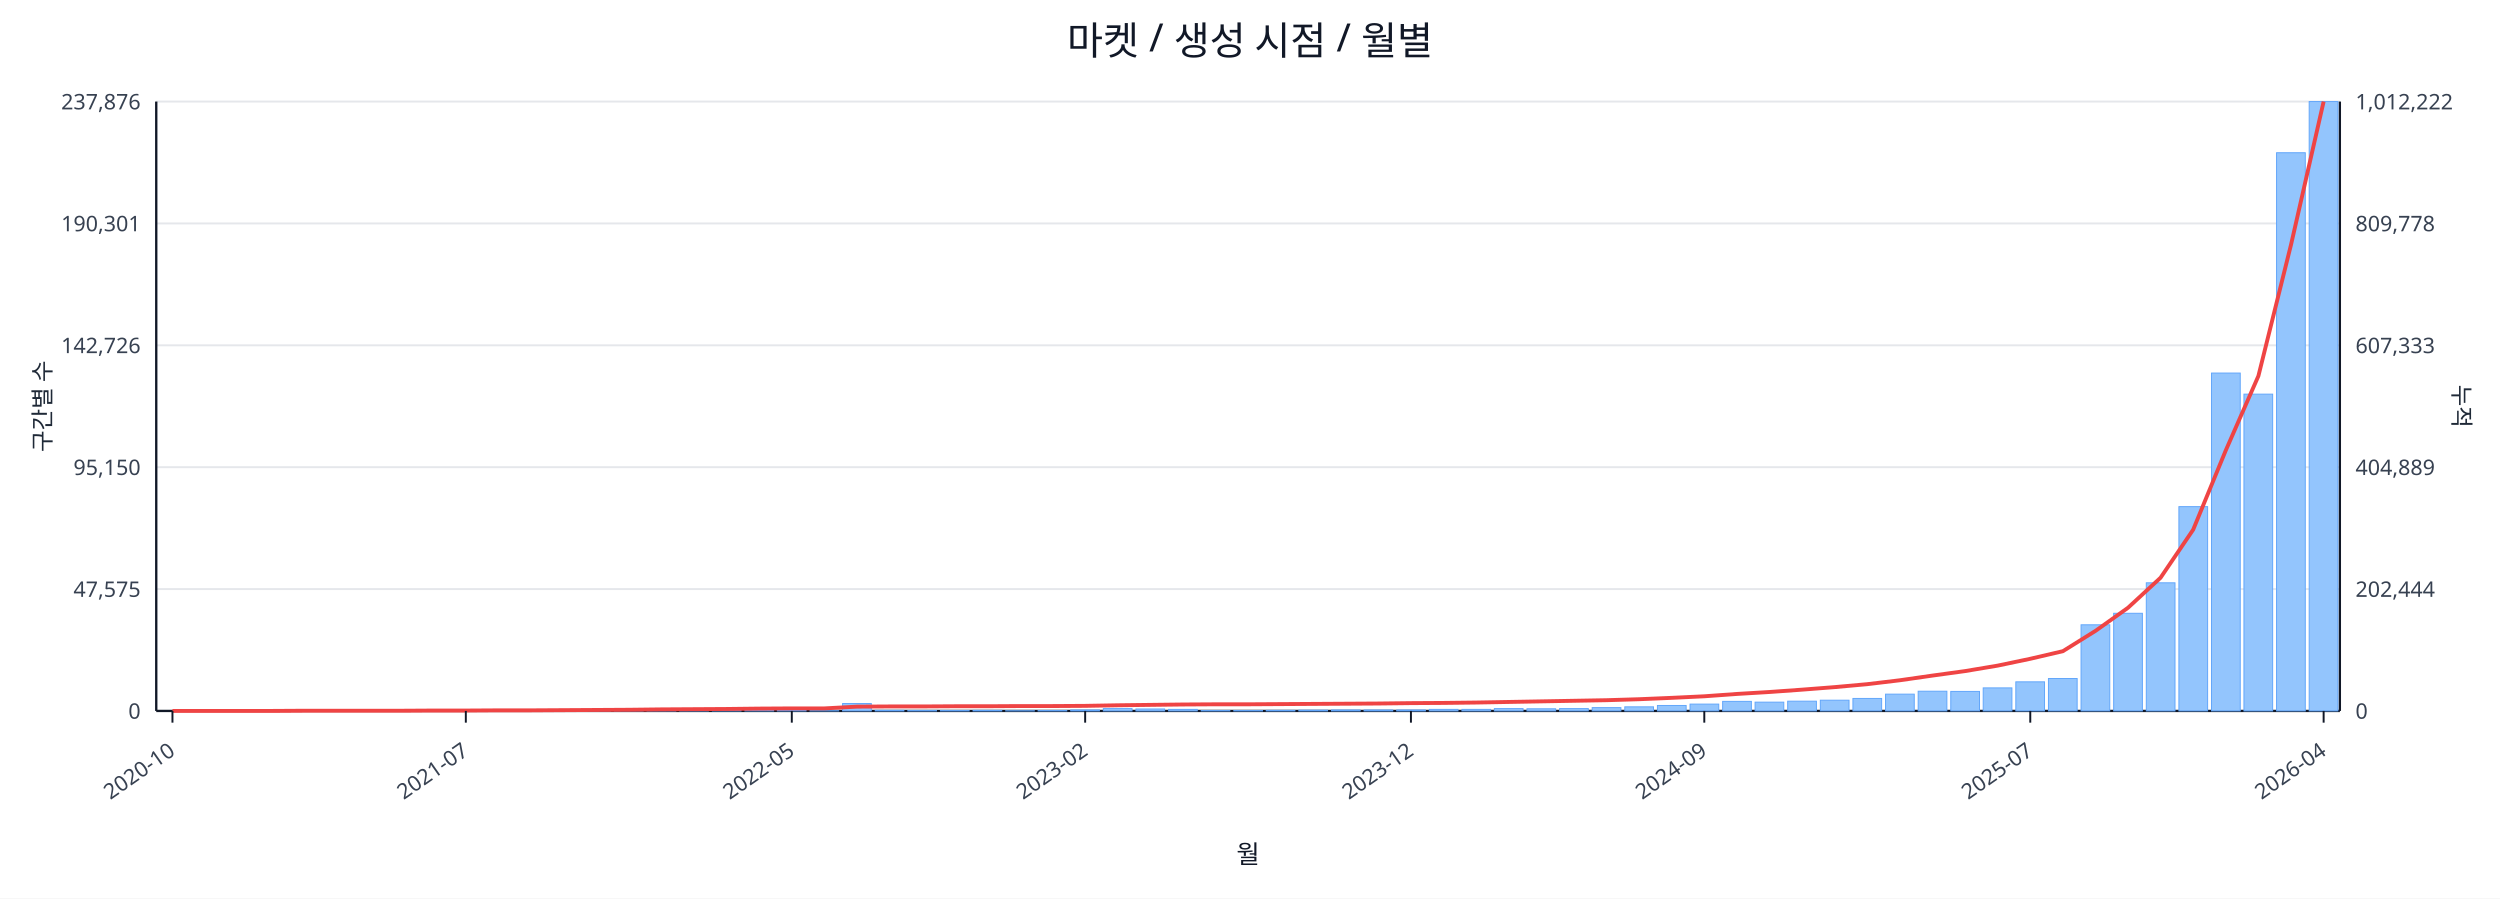
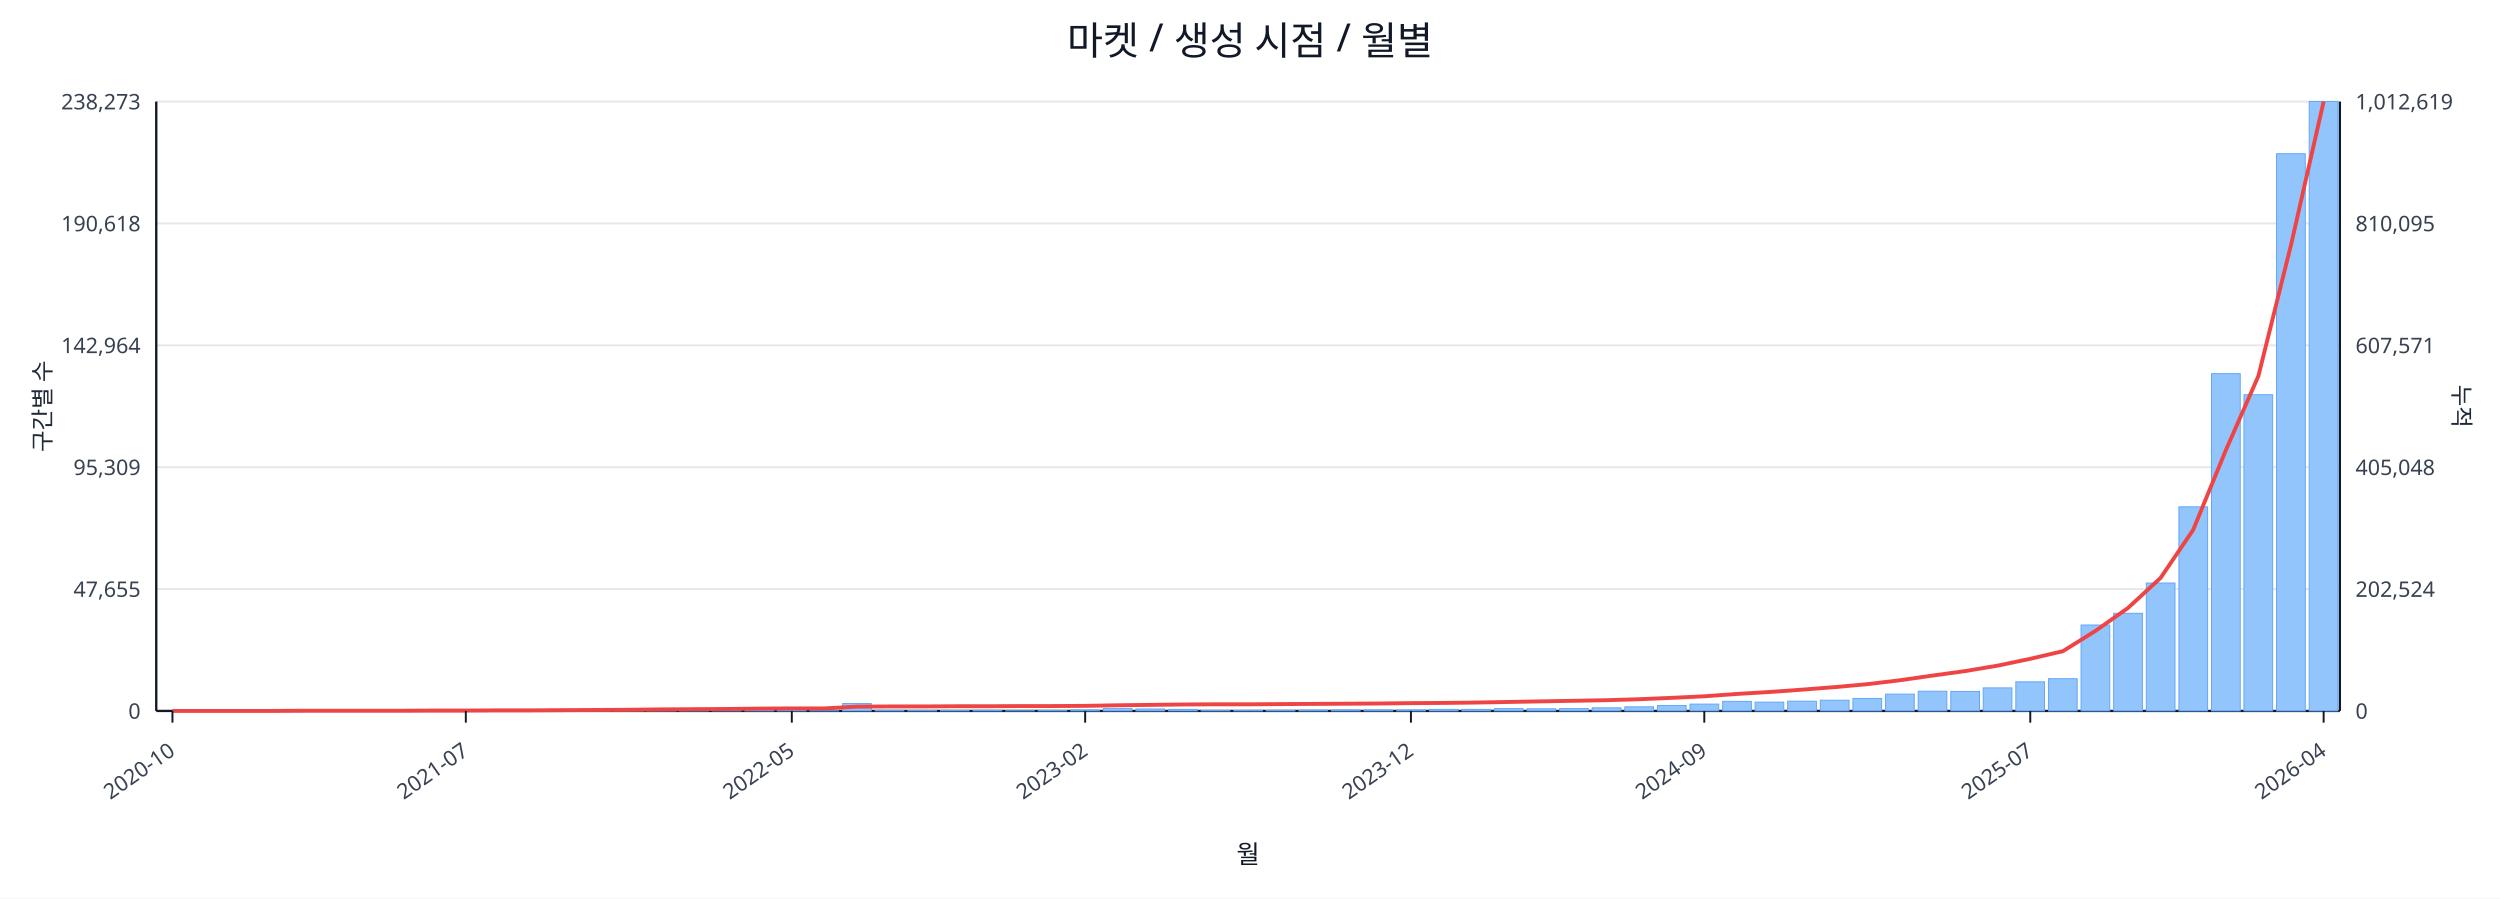
<svg xmlns="http://www.w3.org/2000/svg" width="1280" height="460" viewBox="0 0 1280 460">
  <rect x="0" y="0" width="100%" height="100%" fill="#ffffff" />
  <text x="640.0" y="28" font-size="20" text-anchor="middle" font-family="sans-serif" fill="#111827">마켓 / 생성 시점 / 월별</text>
  <line x1="80.0" y1="52.0" x2="1198.0" y2="52.0" stroke="#e5e7eb" stroke-width="1" />
-   <text x="72.0" y="56.0" font-size="11" text-anchor="end" font-family="sans-serif" fill="#374151">237,876</text>
-   <text x="1206.0" y="56.0" font-size="11" text-anchor="start" font-family="sans-serif" fill="#374151">1,012,222</text>
+   <text x="72.0" y="56.0" font-size="11" text-anchor="end" font-family="sans-serif" fill="#374151">238,273</text>
+   <text x="1206.0" y="56.0" font-size="11" text-anchor="start" font-family="sans-serif" fill="#374151">1,012,619</text>
  <line x1="80.0" y1="114.4" x2="1198.0" y2="114.4" stroke="#e5e7eb" stroke-width="1" />
-   <text x="72.0" y="118.4" font-size="11" text-anchor="end" font-family="sans-serif" fill="#374151">190,301</text>
-   <text x="1206.0" y="118.4" font-size="11" text-anchor="start" font-family="sans-serif" fill="#374151">809,778</text>
+   <text x="72.0" y="118.4" font-size="11" text-anchor="end" font-family="sans-serif" fill="#374151">190,618</text>
+   <text x="1206.0" y="118.4" font-size="11" text-anchor="start" font-family="sans-serif" fill="#374151">810,095</text>
  <line x1="80.0" y1="176.8" x2="1198.0" y2="176.8" stroke="#e5e7eb" stroke-width="1" />
-   <text x="72.0" y="180.8" font-size="11" text-anchor="end" font-family="sans-serif" fill="#374151">142,726</text>
-   <text x="1206.0" y="180.8" font-size="11" text-anchor="start" font-family="sans-serif" fill="#374151">607,333</text>
+   <text x="72.0" y="180.8" font-size="11" text-anchor="end" font-family="sans-serif" fill="#374151">142,964</text>
+   <text x="1206.0" y="180.8" font-size="11" text-anchor="start" font-family="sans-serif" fill="#374151">607,571</text>
  <line x1="80.0" y1="239.2" x2="1198.0" y2="239.2" stroke="#e5e7eb" stroke-width="1" />
-   <text x="72.0" y="243.2" font-size="11" text-anchor="end" font-family="sans-serif" fill="#374151">95,150</text>
-   <text x="1206.0" y="243.2" font-size="11" text-anchor="start" font-family="sans-serif" fill="#374151">404,889</text>
+   <text x="72.0" y="243.2" font-size="11" text-anchor="end" font-family="sans-serif" fill="#374151">95,309</text>
+   <text x="1206.0" y="243.2" font-size="11" text-anchor="start" font-family="sans-serif" fill="#374151">405,048</text>
  <line x1="80.0" y1="301.6" x2="1198.0" y2="301.6" stroke="#e5e7eb" stroke-width="1" />
-   <text x="72.0" y="305.6" font-size="11" text-anchor="end" font-family="sans-serif" fill="#374151">47,575</text>
-   <text x="1206.0" y="305.6" font-size="11" text-anchor="start" font-family="sans-serif" fill="#374151">202,444</text>
+   <text x="72.0" y="305.6" font-size="11" text-anchor="end" font-family="sans-serif" fill="#374151">47,655</text>
+   <text x="1206.0" y="305.6" font-size="11" text-anchor="start" font-family="sans-serif" fill="#374151">202,524</text>
  <line x1="80.0" y1="364.0" x2="1198.0" y2="364.0" stroke="#e5e7eb" stroke-width="1" />
  <text x="72.0" y="368.0" font-size="11" text-anchor="end" font-family="sans-serif" fill="#374151">0</text>
  <text x="1206.0" y="368.0" font-size="11" text-anchor="start" font-family="sans-serif" fill="#374151">0</text>
  <line x1="80.0" y1="364.0" x2="1198.0" y2="364.0" stroke="#111827" stroke-width="1.2" />
  <line x1="80.0" y1="52.0" x2="80.0" y2="364.0" stroke="#111827" stroke-width="1.2" />
  <line x1="1198.0" y1="52.0" x2="1198.0" y2="364.0" stroke="#111827" stroke-width="1.2" />
  <rect x="81.0" y="364.0" width="14.7" height="0.0" fill="#93c5fd" stroke="#60a5fa" stroke-width="0.5" />
  <rect x="97.7" y="364.0" width="14.7" height="0.0" fill="#93c5fd" stroke="#60a5fa" stroke-width="0.5" />
  <rect x="114.4" y="364.0" width="14.7" height="0.0" fill="#93c5fd" stroke="#60a5fa" stroke-width="0.5" />
  <rect x="131.1" y="364.0" width="14.7" height="0.0" fill="#93c5fd" stroke="#60a5fa" stroke-width="0.5" />
  <rect x="147.7" y="363.9" width="14.7" height="0.1" fill="#93c5fd" stroke="#60a5fa" stroke-width="0.5" />
  <rect x="164.4" y="363.9" width="14.7" height="0.1" fill="#93c5fd" stroke="#60a5fa" stroke-width="0.5" />
  <rect x="181.1" y="363.9" width="14.7" height="0.1" fill="#93c5fd" stroke="#60a5fa" stroke-width="0.5" />
  <rect x="197.8" y="363.8" width="14.7" height="0.2" fill="#93c5fd" stroke="#60a5fa" stroke-width="0.5" />
  <rect x="214.5" y="363.7" width="14.7" height="0.3" fill="#93c5fd" stroke="#60a5fa" stroke-width="0.5" />
  <rect x="231.2" y="363.9" width="14.7" height="0.1" fill="#93c5fd" stroke="#60a5fa" stroke-width="0.5" />
  <rect x="247.9" y="363.8" width="14.7" height="0.2" fill="#93c5fd" stroke="#60a5fa" stroke-width="0.5" />
  <rect x="264.6" y="363.9" width="14.7" height="0.1" fill="#93c5fd" stroke="#60a5fa" stroke-width="0.5" />
  <rect x="281.2" y="363.7" width="14.7" height="0.3" fill="#93c5fd" stroke="#60a5fa" stroke-width="0.5" />
  <rect x="297.9" y="363.5" width="14.7" height="0.5" fill="#93c5fd" stroke="#60a5fa" stroke-width="0.5" />
  <rect x="314.6" y="363.5" width="14.7" height="0.5" fill="#93c5fd" stroke="#60a5fa" stroke-width="0.5" />
  <rect x="331.3" y="363.2" width="14.7" height="0.8" fill="#93c5fd" stroke="#60a5fa" stroke-width="0.5" />
  <rect x="348.0" y="363.6" width="14.7" height="0.4" fill="#93c5fd" stroke="#60a5fa" stroke-width="0.5" />
  <rect x="364.7" y="363.4" width="14.7" height="0.6" fill="#93c5fd" stroke="#60a5fa" stroke-width="0.5" />
  <rect x="381.4" y="363.4" width="14.7" height="0.6" fill="#93c5fd" stroke="#60a5fa" stroke-width="0.5" />
  <rect x="398.0" y="363.6" width="14.7" height="0.4" fill="#93c5fd" stroke="#60a5fa" stroke-width="0.5" />
  <rect x="414.7" y="363.9" width="14.7" height="0.1" fill="#93c5fd" stroke="#60a5fa" stroke-width="0.5" />
  <rect x="431.4" y="360.2" width="14.7" height="3.8" fill="#93c5fd" stroke="#60a5fa" stroke-width="0.5" />
  <rect x="448.1" y="363.7" width="14.7" height="0.3" fill="#93c5fd" stroke="#60a5fa" stroke-width="0.5" />
  <rect x="464.8" y="363.8" width="14.7" height="0.2" fill="#93c5fd" stroke="#60a5fa" stroke-width="0.5" />
  <rect x="481.5" y="363.8" width="14.7" height="0.2" fill="#93c5fd" stroke="#60a5fa" stroke-width="0.5" />
  <rect x="498.2" y="363.7" width="14.7" height="0.3" fill="#93c5fd" stroke="#60a5fa" stroke-width="0.5" />
  <rect x="514.9" y="363.9" width="14.7" height="0.1" fill="#93c5fd" stroke="#60a5fa" stroke-width="0.5" />
  <rect x="531.5" y="363.8" width="14.7" height="0.2" fill="#93c5fd" stroke="#60a5fa" stroke-width="0.5" />
  <rect x="548.2" y="363.5" width="14.7" height="0.5" fill="#93c5fd" stroke="#60a5fa" stroke-width="0.5" />
  <rect x="564.9" y="362.8" width="14.7" height="1.2" fill="#93c5fd" stroke="#60a5fa" stroke-width="0.5" />
  <rect x="581.6" y="363.0" width="14.7" height="1.0" fill="#93c5fd" stroke="#60a5fa" stroke-width="0.5" />
  <rect x="598.3" y="363.2" width="14.7" height="0.8" fill="#93c5fd" stroke="#60a5fa" stroke-width="0.5" />
  <rect x="615.0" y="363.8" width="14.7" height="0.2" fill="#93c5fd" stroke="#60a5fa" stroke-width="0.5" />
  <rect x="631.7" y="363.8" width="14.7" height="0.2" fill="#93c5fd" stroke="#60a5fa" stroke-width="0.5" />
  <rect x="648.3" y="363.7" width="14.7" height="0.3" fill="#93c5fd" stroke="#60a5fa" stroke-width="0.5" />
  <rect x="665.0" y="363.6" width="14.7" height="0.4" fill="#93c5fd" stroke="#60a5fa" stroke-width="0.5" />
  <rect x="681.7" y="363.5" width="14.7" height="0.5" fill="#93c5fd" stroke="#60a5fa" stroke-width="0.5" />
  <rect x="698.4" y="363.5" width="14.7" height="0.5" fill="#93c5fd" stroke="#60a5fa" stroke-width="0.5" />
  <rect x="715.1" y="363.5" width="14.7" height="0.5" fill="#93c5fd" stroke="#60a5fa" stroke-width="0.5" />
  <rect x="731.8" y="363.2" width="14.7" height="0.8" fill="#93c5fd" stroke="#60a5fa" stroke-width="0.5" />
  <rect x="748.5" y="363.2" width="14.7" height="0.8" fill="#93c5fd" stroke="#60a5fa" stroke-width="0.5" />
  <rect x="765.1" y="362.8" width="14.7" height="1.2" fill="#93c5fd" stroke="#60a5fa" stroke-width="0.5" />
  <rect x="781.8" y="362.9" width="14.7" height="1.1" fill="#93c5fd" stroke="#60a5fa" stroke-width="0.5" />
  <rect x="798.5" y="362.8" width="14.7" height="1.2" fill="#93c5fd" stroke="#60a5fa" stroke-width="0.5" />
-   <rect x="815.2" y="362.3" width="14.7" height="1.7" fill="#93c5fd" stroke="#60a5fa" stroke-width="0.5" />
+   <rect x="815.2" y="362.4" width="14.7" height="1.6" fill="#93c5fd" stroke="#60a5fa" stroke-width="0.5" />
  <rect x="831.9" y="361.9" width="14.7" height="2.1" fill="#93c5fd" stroke="#60a5fa" stroke-width="0.5" />
  <rect x="848.6" y="361.2" width="14.7" height="2.8" fill="#93c5fd" stroke="#60a5fa" stroke-width="0.5" />
  <rect x="865.3" y="360.5" width="14.7" height="3.5" fill="#93c5fd" stroke="#60a5fa" stroke-width="0.5" />
  <rect x="882.0" y="359.1" width="14.7" height="4.9" fill="#93c5fd" stroke="#60a5fa" stroke-width="0.5" />
  <rect x="898.6" y="359.5" width="14.7" height="4.5" fill="#93c5fd" stroke="#60a5fa" stroke-width="0.5" />
  <rect x="915.3" y="359.0" width="14.7" height="5.0" fill="#93c5fd" stroke="#60a5fa" stroke-width="0.5" />
  <rect x="932.0" y="358.5" width="14.7" height="5.5" fill="#93c5fd" stroke="#60a5fa" stroke-width="0.5" />
  <rect x="948.7" y="357.6" width="14.7" height="6.4" fill="#93c5fd" stroke="#60a5fa" stroke-width="0.5" />
  <rect x="965.4" y="355.4" width="14.7" height="8.6" fill="#93c5fd" stroke="#60a5fa" stroke-width="0.5" />
  <rect x="982.1" y="353.9" width="14.7" height="10.1" fill="#93c5fd" stroke="#60a5fa" stroke-width="0.5" />
  <rect x="998.8" y="354.0" width="14.7" height="10.0" fill="#93c5fd" stroke="#60a5fa" stroke-width="0.5" />
  <rect x="1015.4" y="352.2" width="14.7" height="11.8" fill="#93c5fd" stroke="#60a5fa" stroke-width="0.5" />
  <rect x="1032.1" y="349.1" width="14.7" height="14.9" fill="#93c5fd" stroke="#60a5fa" stroke-width="0.5" />
-   <rect x="1048.8" y="347.4" width="14.7" height="16.6" fill="#93c5fd" stroke="#60a5fa" stroke-width="0.5" />
-   <rect x="1065.5" y="319.9" width="14.7" height="44.1" fill="#93c5fd" stroke="#60a5fa" stroke-width="0.5" />
+   <rect x="1048.8" y="347.5" width="14.7" height="16.5" fill="#93c5fd" stroke="#60a5fa" stroke-width="0.5" />
+   <rect x="1065.5" y="320.0" width="14.7" height="44.0" fill="#93c5fd" stroke="#60a5fa" stroke-width="0.5" />
  <rect x="1082.2" y="314.0" width="14.7" height="50.0" fill="#93c5fd" stroke="#60a5fa" stroke-width="0.5" />
-   <rect x="1098.9" y="298.4" width="14.7" height="65.6" fill="#93c5fd" stroke="#60a5fa" stroke-width="0.5" />
-   <rect x="1115.6" y="259.4" width="14.7" height="104.6" fill="#93c5fd" stroke="#60a5fa" stroke-width="0.5" />
-   <rect x="1132.3" y="191.0" width="14.7" height="173.0" fill="#93c5fd" stroke="#60a5fa" stroke-width="0.5" />
-   <rect x="1148.9" y="201.8" width="14.7" height="162.2" fill="#93c5fd" stroke="#60a5fa" stroke-width="0.5" />
-   <rect x="1165.6" y="78.2" width="14.7" height="285.8" fill="#93c5fd" stroke="#60a5fa" stroke-width="0.5" />
+   <rect x="1098.9" y="298.5" width="14.7" height="65.5" fill="#93c5fd" stroke="#60a5fa" stroke-width="0.5" />
+   <rect x="1115.6" y="259.5" width="14.7" height="104.5" fill="#93c5fd" stroke="#60a5fa" stroke-width="0.5" />
+   <rect x="1132.3" y="191.3" width="14.7" height="172.7" fill="#93c5fd" stroke="#60a5fa" stroke-width="0.5" />
+   <rect x="1148.9" y="202.1" width="14.7" height="161.9" fill="#93c5fd" stroke="#60a5fa" stroke-width="0.5" />
+   <rect x="1165.6" y="78.7" width="14.7" height="285.3" fill="#93c5fd" stroke="#60a5fa" stroke-width="0.5" />
  <rect x="1182.3" y="52.0" width="14.7" height="312.0" fill="#93c5fd" stroke="#60a5fa" stroke-width="0.5" />
-   <polyline fill="none" stroke="#ef4444" stroke-width="2" points="88.3,364.0 105.0,364.0 121.7,364.0 138.4,364.0 155.1,363.9 171.8,363.9 188.5,363.9 205.1,363.9 221.8,363.8 238.5,363.8 255.2,363.7 271.9,363.7 288.6,363.6 305.3,363.5 322.0,363.4 338.6,363.2 355.3,363.1 372.0,363.0 388.7,362.8 405.4,362.7 422.1,362.7 438.8,361.8 455.4,361.7 472.1,361.7 488.8,361.6 505.5,361.6 522.2,361.5 538.9,361.5 555.6,361.4 572.3,361.1 588.9,360.9 605.6,360.7 622.3,360.6 639.0,360.6 655.7,360.5 672.4,360.4 689.1,360.3 705.7,360.2 722.4,360.0 739.1,359.9 755.8,359.7 772.5,359.4 789.2,359.1 805.9,358.8 822.6,358.5 839.2,358.0 855.9,357.3 872.6,356.5 889.3,355.3 906.0,354.3 922.7,353.1 939.4,351.8 956.0,350.3 972.7,348.3 989.4,345.9 1006.1,343.6 1022.8,340.8 1039.5,337.3 1056.2,333.4 1072.9,323.0 1089.5,311.2 1106.2,295.8 1122.9,271.2 1139.6,230.6 1156.3,192.5 1173.0,125.3 1189.7,52.0" />
+   <polyline fill="none" stroke="#ef4444" stroke-width="2" points="88.3,364.0 105.0,364.0 121.7,364.0 138.4,364.0 155.1,363.9 171.8,363.9 188.5,363.9 205.1,363.9 221.8,363.8 238.5,363.8 255.2,363.7 271.9,363.7 288.6,363.6 305.3,363.5 322.0,363.4 338.6,363.2 355.3,363.1 372.0,363.0 388.7,362.8 405.4,362.7 422.1,362.7 438.8,361.8 455.4,361.7 472.1,361.7 488.8,361.6 505.5,361.6 522.2,361.5 538.9,361.5 555.6,361.4 572.3,361.1 588.9,360.9 605.6,360.7 622.3,360.6 639.0,360.6 655.7,360.5 672.4,360.4 689.1,360.3 705.7,360.2 722.4,360.0 739.1,359.9 755.8,359.7 772.5,359.4 789.2,359.1 805.9,358.8 822.6,358.5 839.2,358.0 855.9,357.3 872.6,356.5 889.3,355.3 906.0,354.3 922.7,353.1 939.4,351.8 956.0,350.3 972.7,348.3 989.4,345.9 1006.1,343.6 1022.8,340.8 1039.5,337.3 1056.2,333.4 1072.9,323.0 1089.5,311.3 1106.2,295.9 1122.9,271.3 1139.6,230.6 1156.3,192.5 1173.0,125.4 1189.7,52.0" />
  <line x1="88.3" y1="364.0" x2="88.3" y2="370.0" stroke="#111827" stroke-width="1" />
  <text x="90.3" y="386.0" font-size="11" text-anchor="end" transform="rotate(-35 90.3 386.0)" font-family="sans-serif" fill="#374151">2020-10</text>
  <line x1="238.5" y1="364.0" x2="238.5" y2="370.0" stroke="#111827" stroke-width="1" />
  <text x="240.5" y="386.0" font-size="11" text-anchor="end" transform="rotate(-35 240.5 386.0)" font-family="sans-serif" fill="#374151">2021-07</text>
  <line x1="405.4" y1="364.0" x2="405.4" y2="370.0" stroke="#111827" stroke-width="1" />
  <text x="407.4" y="386.0" font-size="11" text-anchor="end" transform="rotate(-35 407.4 386.0)" font-family="sans-serif" fill="#374151">2022-05</text>
  <line x1="555.6" y1="364.0" x2="555.6" y2="370.0" stroke="#111827" stroke-width="1" />
  <text x="557.6" y="386.0" font-size="11" text-anchor="end" transform="rotate(-35 557.6 386.0)" font-family="sans-serif" fill="#374151">2023-02</text>
  <line x1="722.4" y1="364.0" x2="722.4" y2="370.0" stroke="#111827" stroke-width="1" />
  <text x="724.4" y="386.0" font-size="11" text-anchor="end" transform="rotate(-35 724.4 386.0)" font-family="sans-serif" fill="#374151">2023-12</text>
  <line x1="872.6" y1="364.0" x2="872.6" y2="370.0" stroke="#111827" stroke-width="1" />
  <text x="874.6" y="386.0" font-size="11" text-anchor="end" transform="rotate(-35 874.6 386.0)" font-family="sans-serif" fill="#374151">2024-09</text>
  <line x1="1039.5" y1="364.0" x2="1039.5" y2="370.0" stroke="#111827" stroke-width="1" />
  <text x="1041.5" y="386.0" font-size="11" text-anchor="end" transform="rotate(-35 1041.5 386.0)" font-family="sans-serif" fill="#374151">2025-07</text>
  <line x1="1189.7" y1="364.0" x2="1189.7" y2="370.0" stroke="#111827" stroke-width="1" />
  <text x="1191.7" y="386.0" font-size="11" text-anchor="end" transform="rotate(-35 1191.7 386.0)" font-family="sans-serif" fill="#374151">2026-04</text>
  <text x="26" y="208.0" font-size="12" transform="rotate(-90 26 208.0)" text-anchor="middle" font-family="sans-serif" fill="#1f2937">구간별 수</text>
  <text x="1256.0" y="208.0" font-size="12" transform="rotate(90 1256.0 208.0)" text-anchor="middle" font-family="sans-serif" fill="#1f2937">누적</text>
  <text x="639.0" y="442.0" font-size="13" text-anchor="middle" font-family="sans-serif" fill="#111827">월</text>
</svg>
